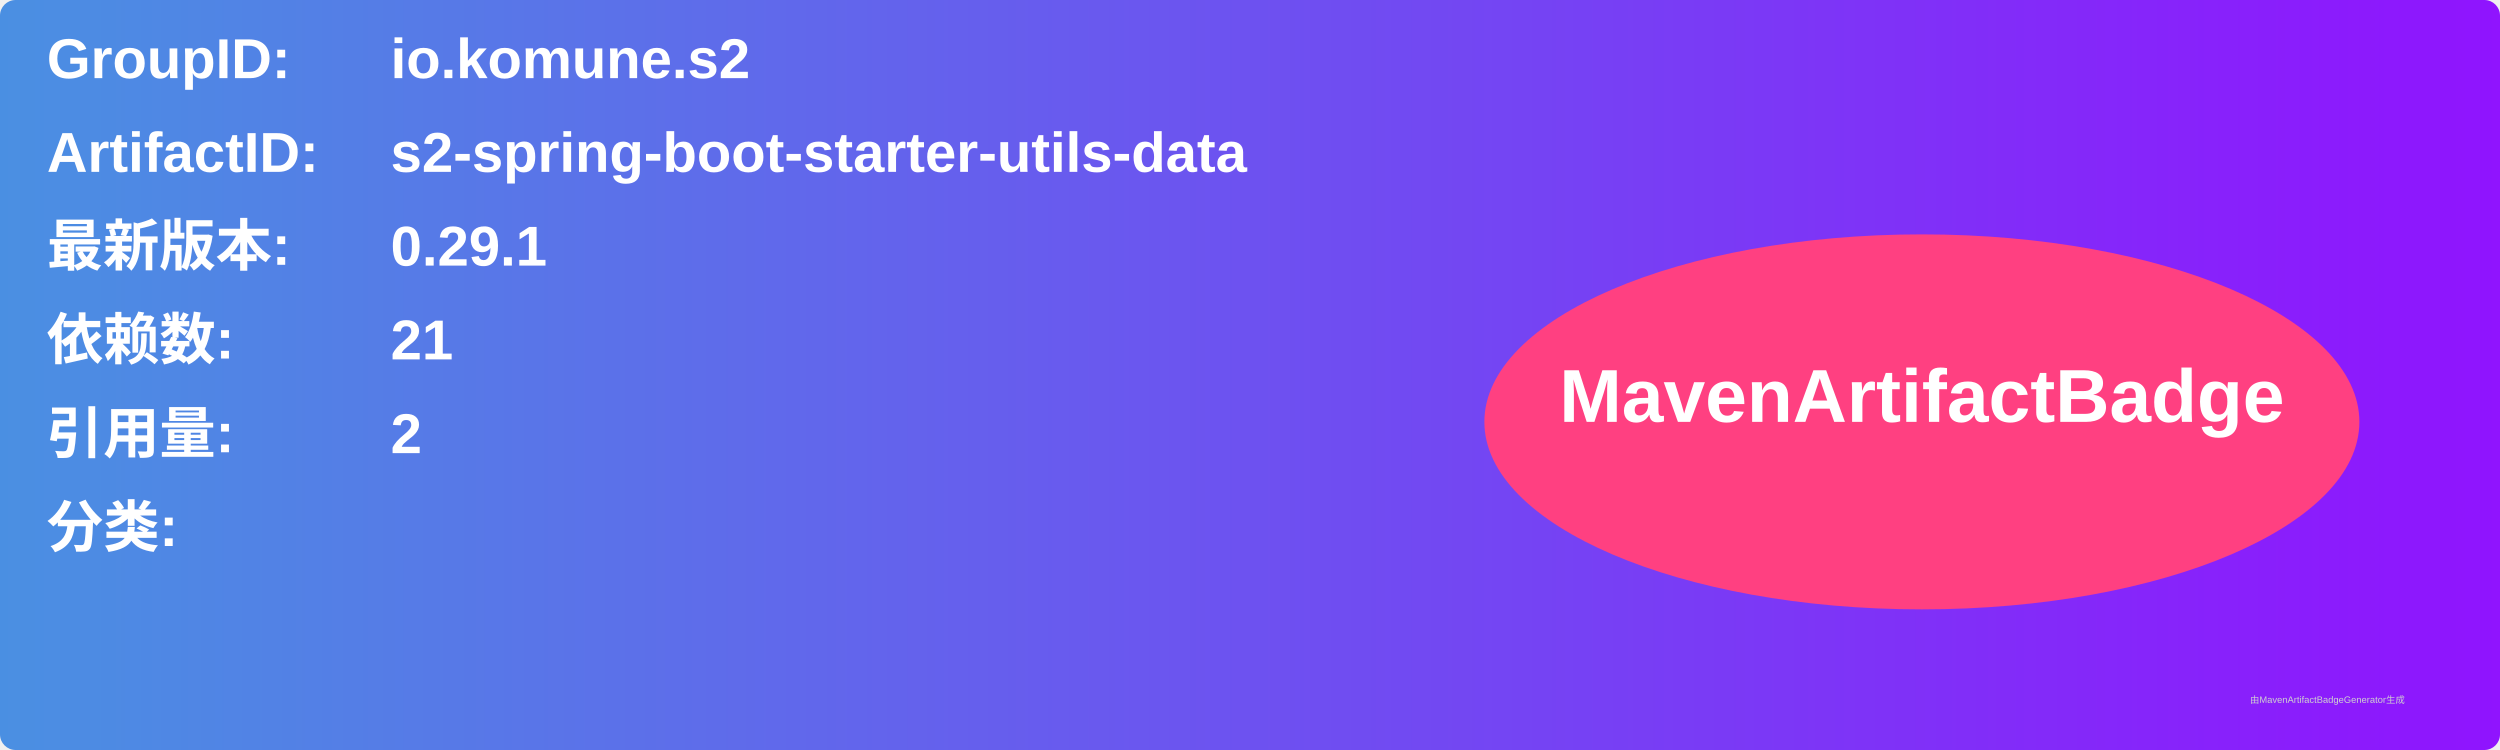
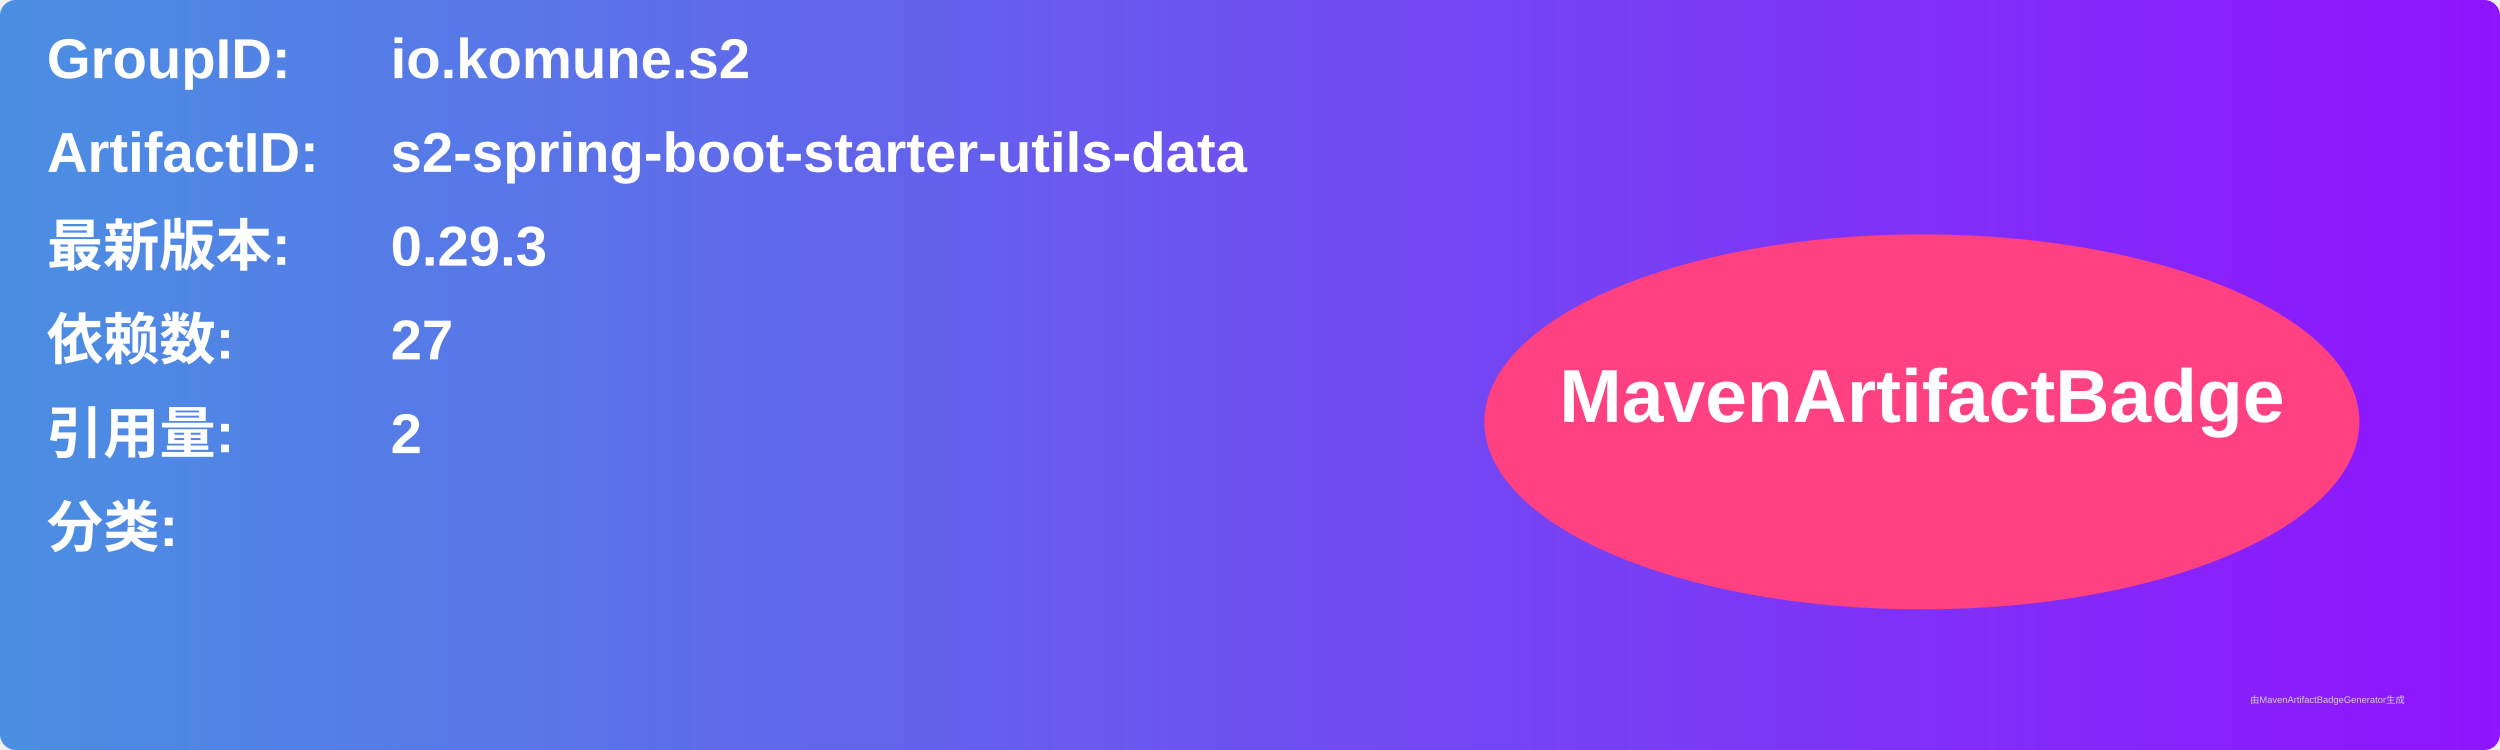
<svg xmlns="http://www.w3.org/2000/svg" width="800" height="240" viewBox="0 0 800 240">
  <linearGradient id="grad" x1="0%" y1="0%" x2="100%" y2="0%">
    <stop offset="0%" stop-color="#4a90e2" />
    <stop offset="100%" stop-color="#9013fe" />
  </linearGradient>
  <rect width="100%" height="100%" rx="5" ry="5" fill="url(#grad)" />
  <g transform="translate(15, 15)">
    <text x="0" y="10" font-family="Arial" font-size="18" fill="white" font-weight="bold" width="260">GroupID:</text>
    <text x="110" y="10" font-family="Arial" font-size="18" fill="white" font-weight="bold" width="460">io.komune.s2</text>
    <text x="0" y="40" font-family="Arial" font-size="18" fill="white" font-weight="bold" width="260">ArtifactID:</text>
    <text x="110" y="40" font-family="Arial" font-size="18" fill="white" font-weight="bold" width="460">s2-spring-boot-starter-utils-data</text>
    <text x="0" y="70" font-family="Arial" font-size="18" fill="white" font-weight="bold">最新版本:</text>
    <text x="110" y="70" font-family="Arial" font-size="18" fill="white" font-weight="bold">
-       <tspan font-weight="bold">0.29.1</tspan>
+       <tspan font-weight="bold">0.29.3</tspan>
    </text>
    <text x="0" y="100" font-family="Arial" font-size="18" fill="white" font-weight="bold">依赖数: </text>
    <text x="110" y="100" font-family="Arial" font-size="18" fill="white">
-       <tspan font-weight="bold">21</tspan>
+       <tspan font-weight="bold">27</tspan>
    </text>
    <text x="0" y="130" font-family="Arial" font-size="18" fill="white" font-weight="bold">引用量: </text>
    <text x="110" y="130" font-family="Arial" font-size="18" fill="white">
      <tspan font-weight="bold">2</tspan>
    </text>
    <text x="0" y="160" font-family="Arial" font-size="18" fill="white" font-weight="bold">分类:</text>
    <text x="10" y="190" font-family="Arial" font-size="10" fill="white">
      <tspan font-weight="bold" />
    </text>
    <ellipse cx="600" cy="120" rx="140" ry="60" fill="#ff4081" />
    <text x="600" y="120" text-anchor="middle" font-family="Arial" font-size="24" fill="white" font-weight="bold">MavenArtifactBadge</text>
  </g>
  <text x="720" y="225" font-family="Arial" font-size="3" fill="#d0d0d0">由MavenArtifactBadgeGenerator生成</text>
</svg>
